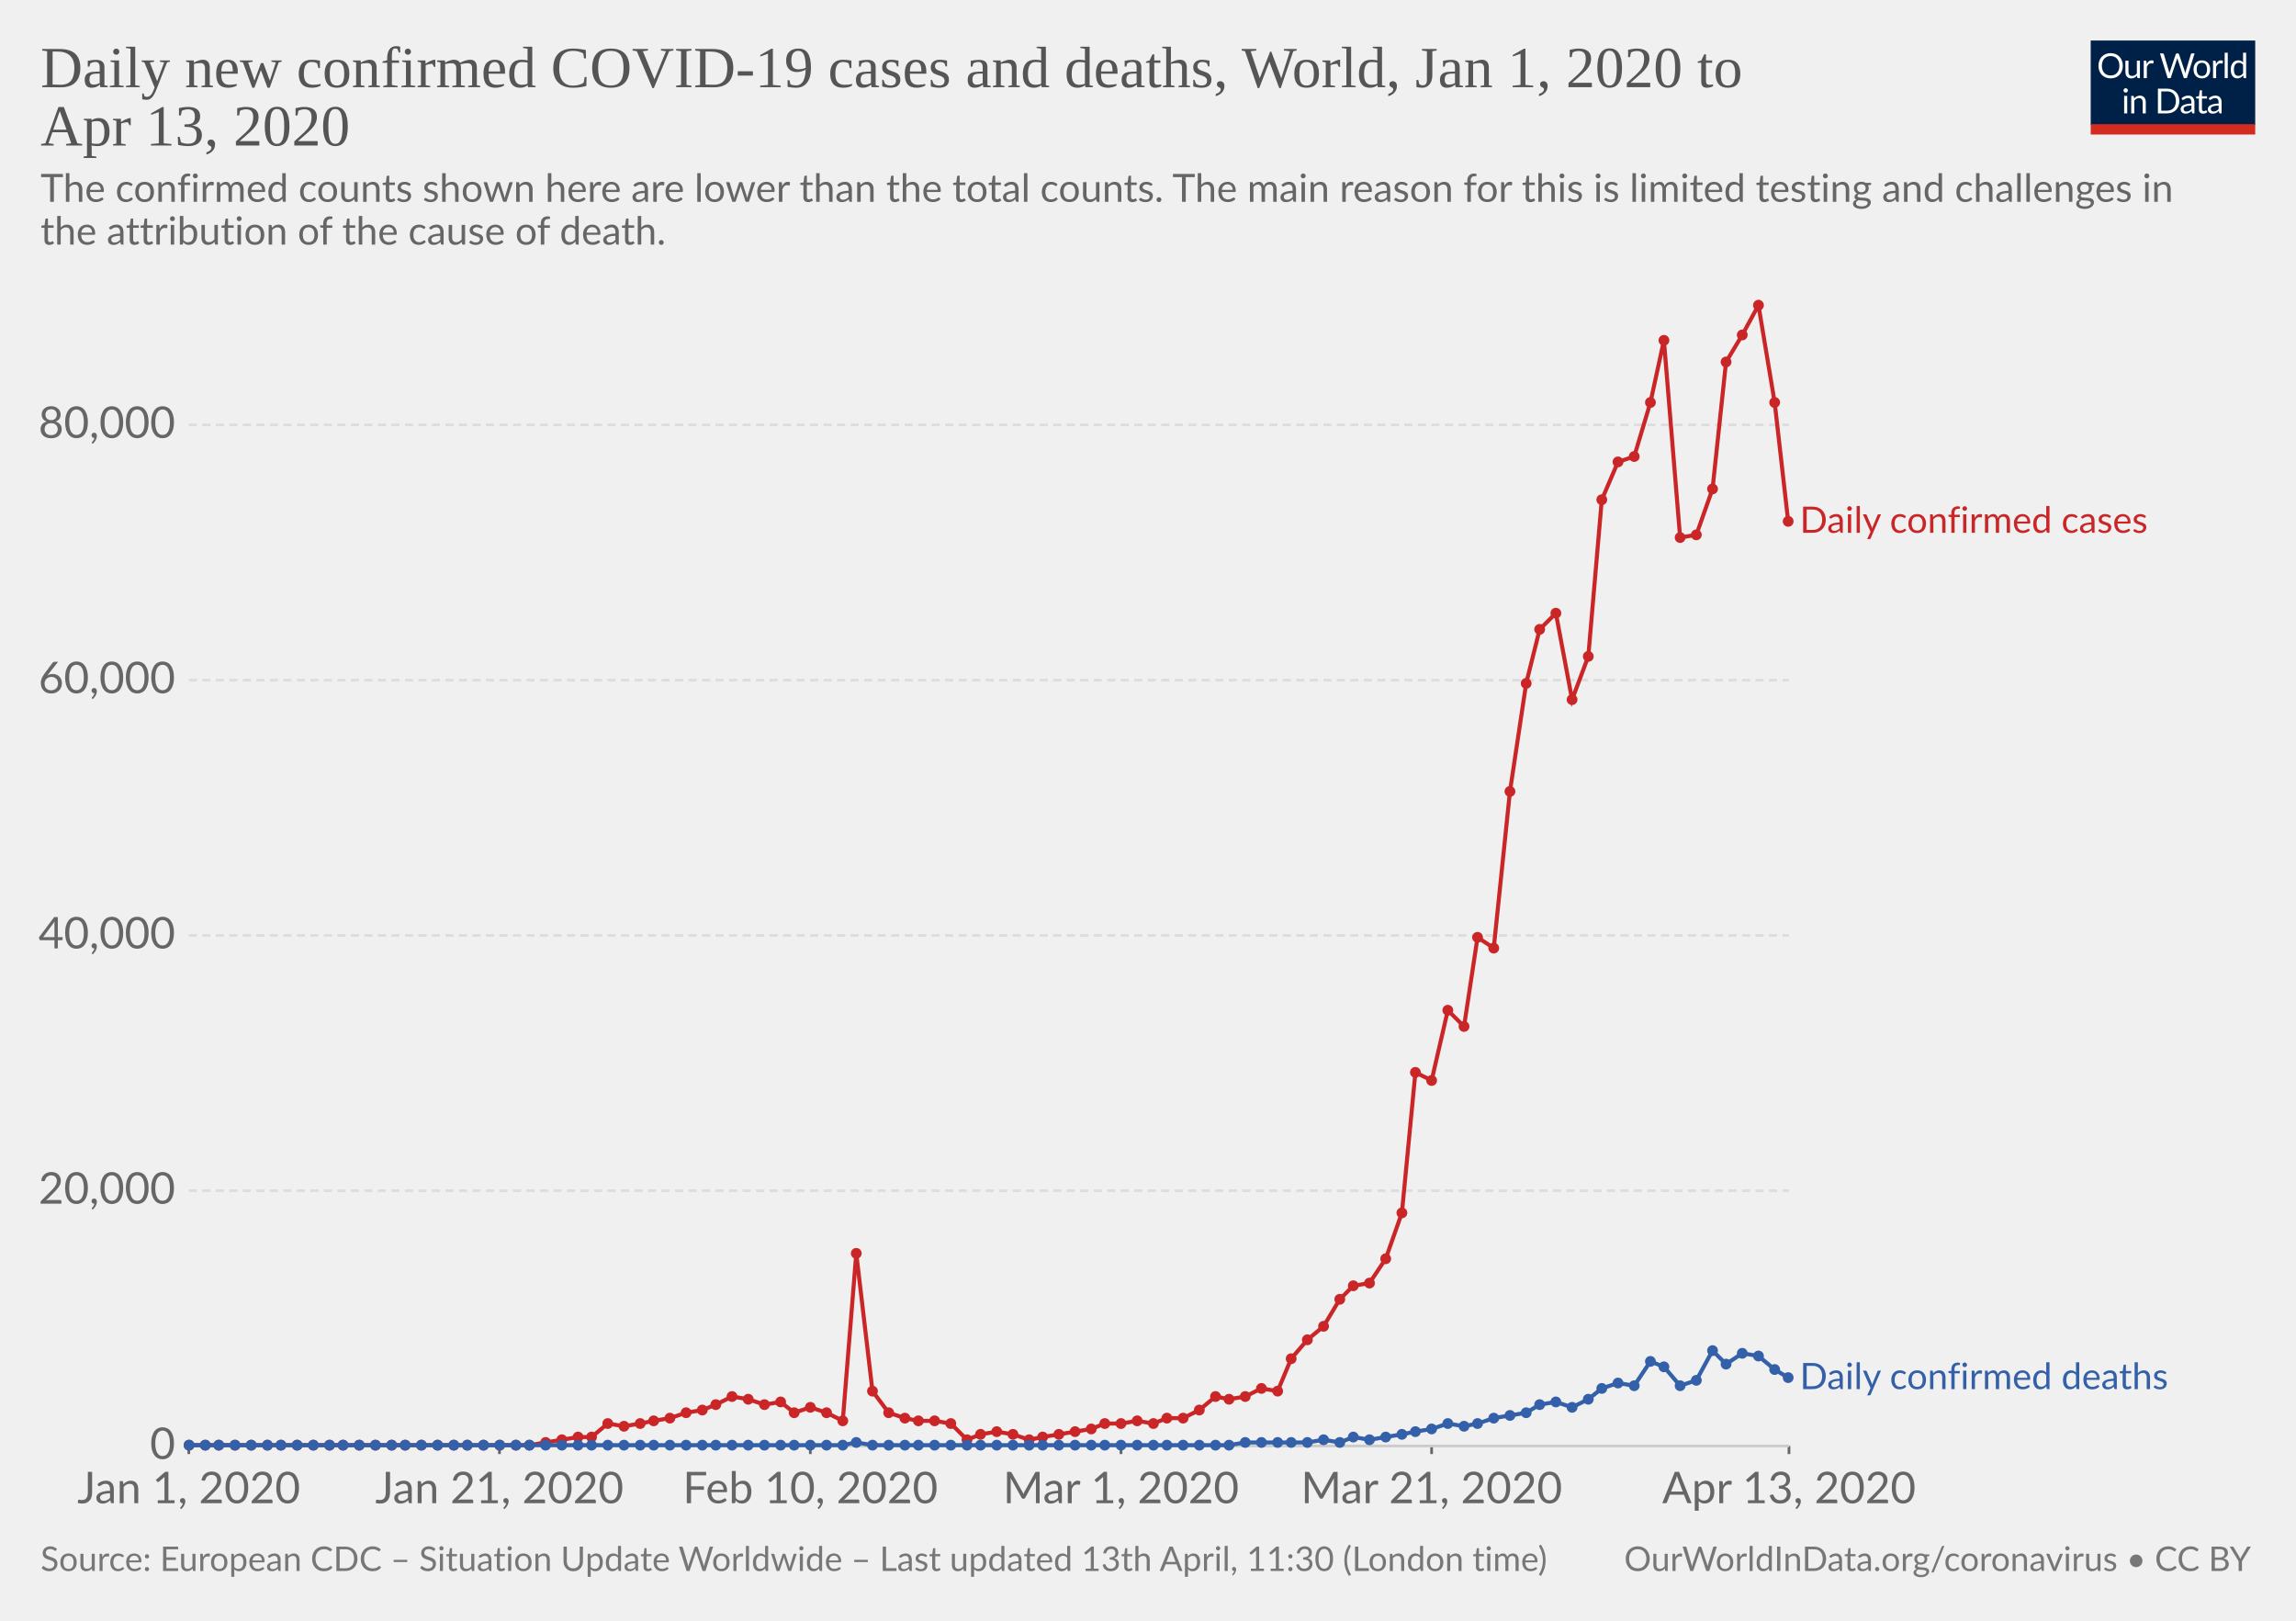
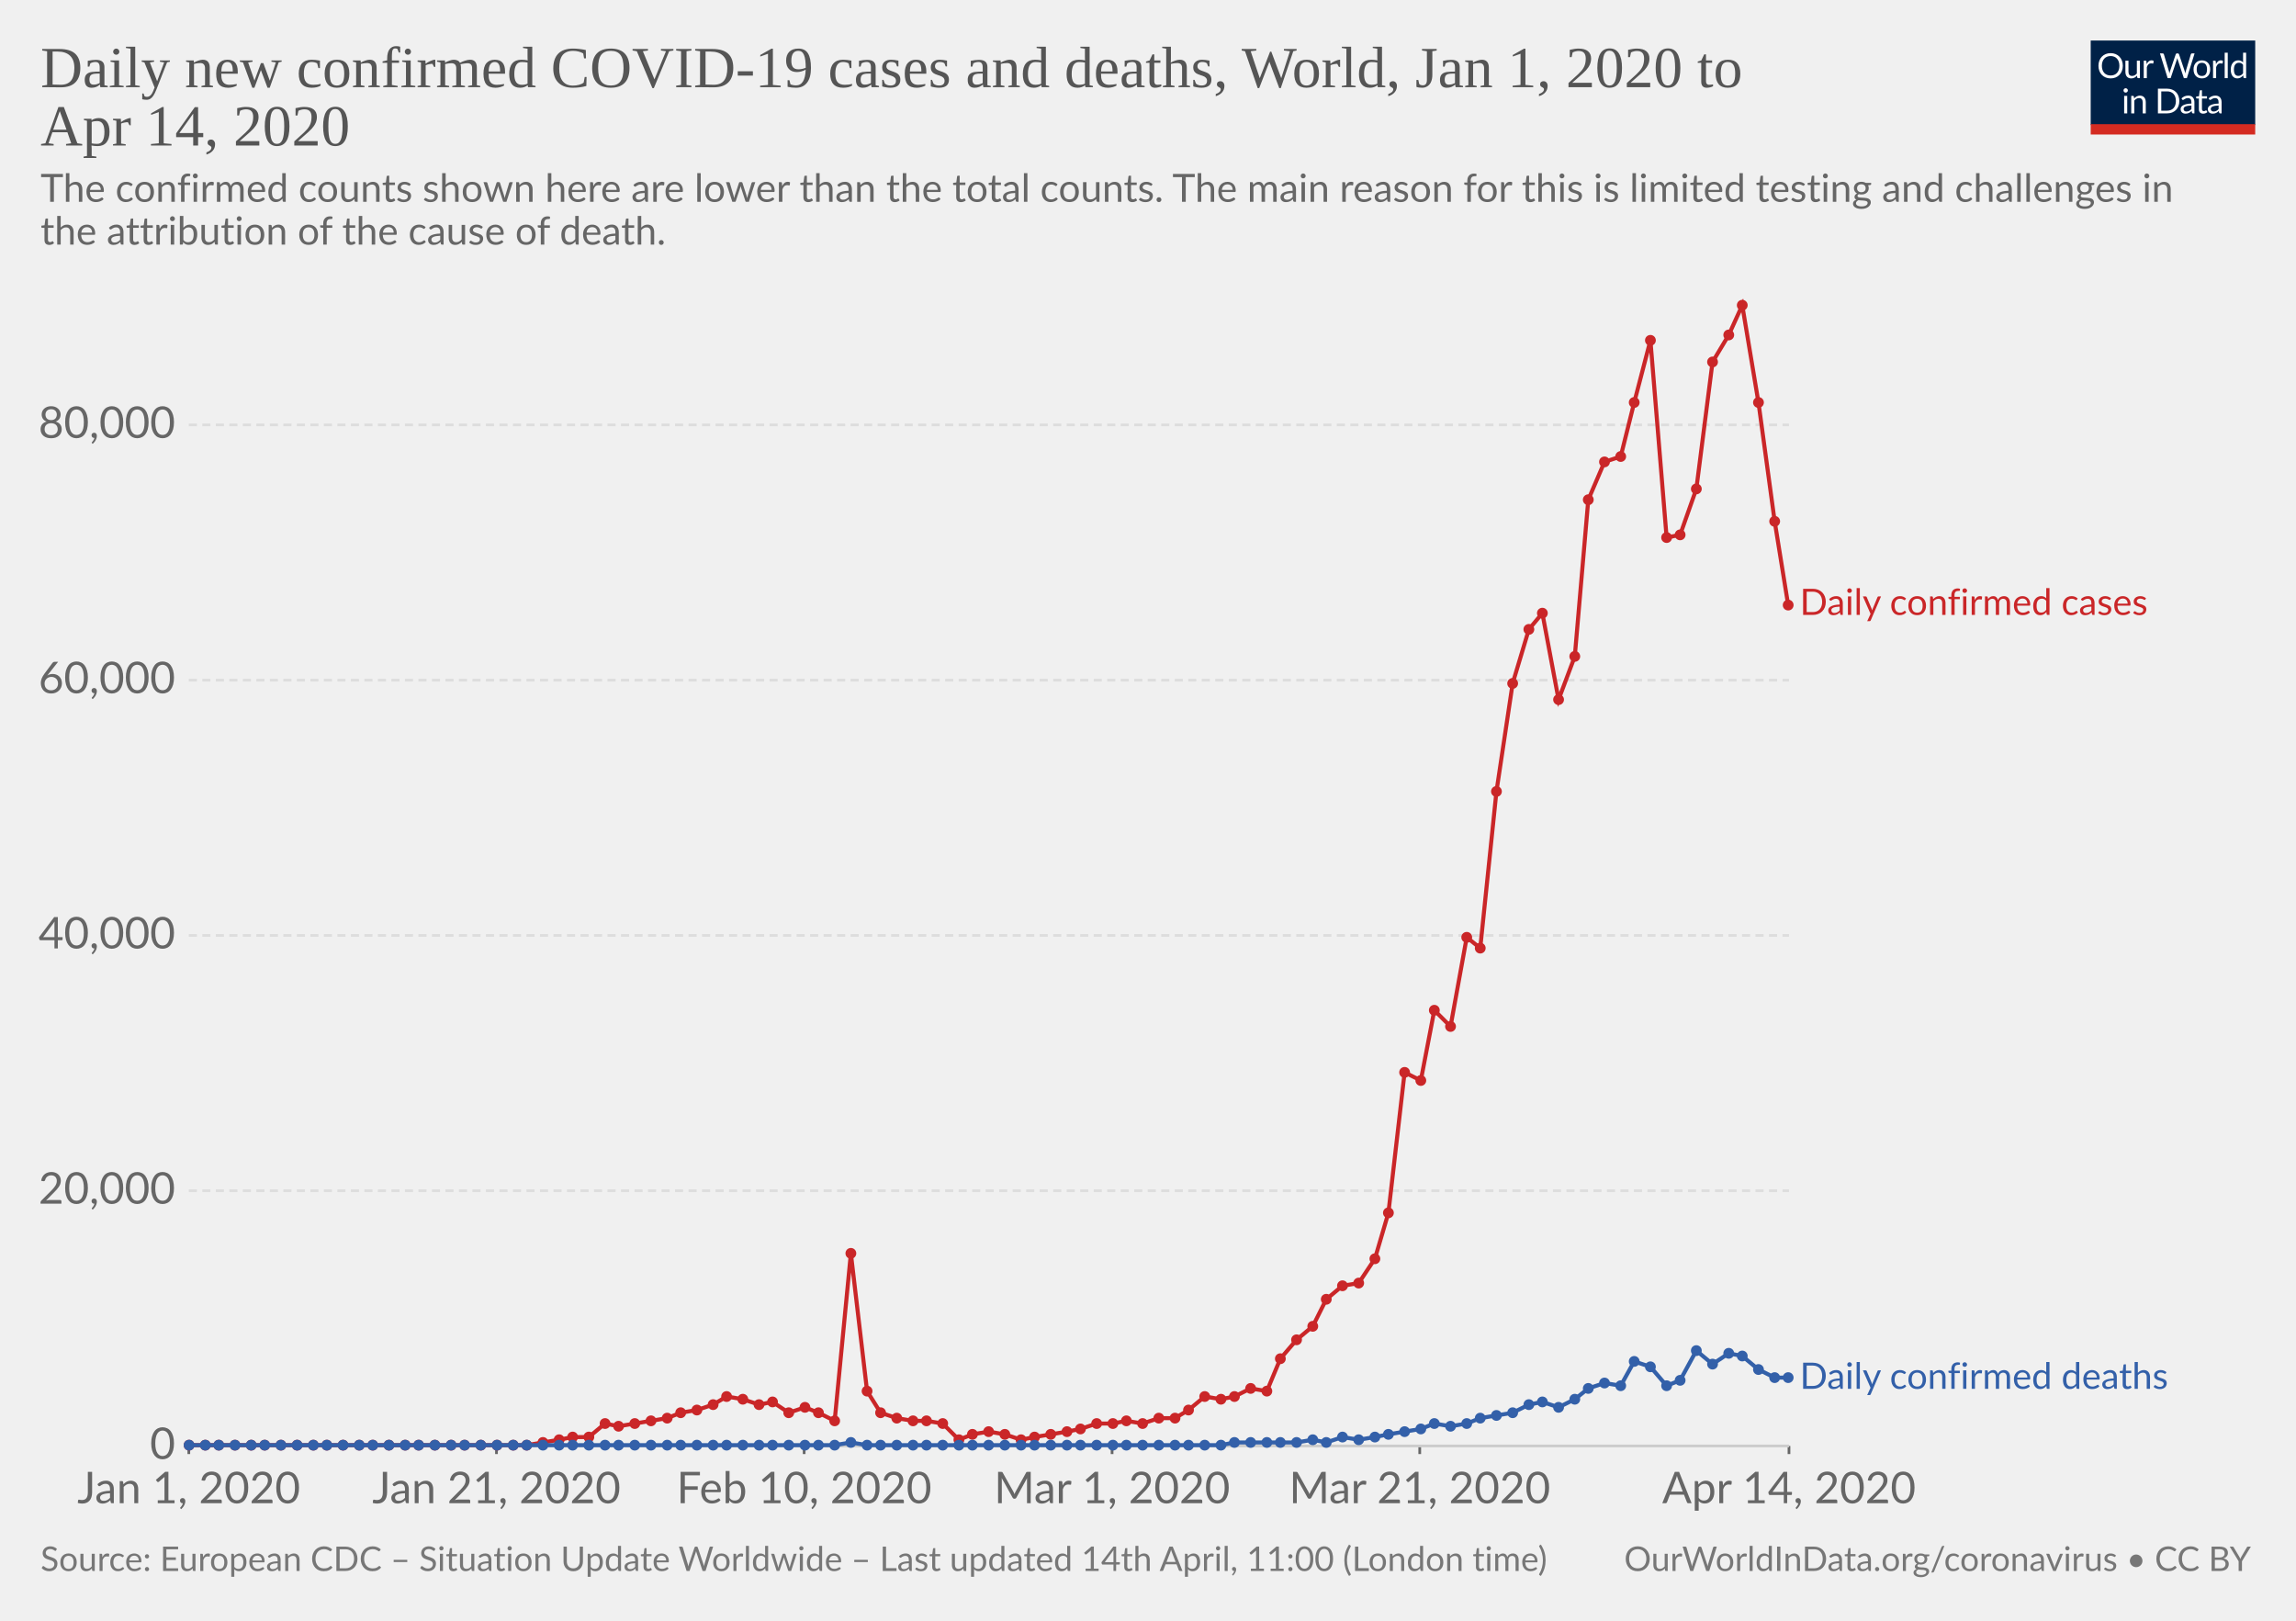
<svg xmlns="http://www.w3.org/2000/svg" version="1.1" style="background-color:#fff;-webkit-font-smoothing:antialiased" width="850" height="600" font-family="Lato,'Helvetica Neue',Helvetica,Arial,sans-serif" font-size="18" text-rendering="optimizeLegibility">
  <g class="HeaderView">
    <g transform="matrix(.29 0 0 .29 774 15)">
      <svg width="210" height="120" viewBox="0 0 210 120" fill="none">
        <g clip-path="url(#clip0)">
          <path d="M0 0h210v107.89H0V0z" fill="#002147" />
          <path d="M40.98 32.25c0 2.36-.38 4.53-1.12 6.51a14.26 14.26 0 01-8.1 8.4c-1.9.78-4.02 1.17-6.34 1.17-2.31 0-4.42-.39-6.33-1.17a14.31 14.31 0 01-8.08-8.4 18.29 18.29 0 01-1.12-6.51c0-2.36.38-4.53 1.12-6.5.75-1.97 1.8-3.67 3.17-5.1 1.37-1.43 3-2.55 4.9-3.34 1.92-.8 4.03-1.19 6.34-1.19 2.32 0 4.43.4 6.34 1.19 1.92.8 3.56 1.9 4.93 3.34a14.87 14.87 0 013.17 5.1 18.1 18.1 0 011.12 6.5zm-4.38 0c0-1.94-.26-3.68-.8-5.22a10.91 10.91 0 00-2.24-3.89 9.68 9.68 0 00-3.52-2.46 11.95 11.95 0 00-4.62-.86c-1.68 0-3.21.28-4.6.86a9.88 9.88 0 00-3.54 2.46 10.91 10.91 0 00-2.24 3.9c-.53 1.53-.8 3.27-.8 5.2 0 1.94.27 3.68.8 5.22a11.17 11.17 0 002.24 3.9 10.01 10.01 0 003.55 2.44c1.38.56 2.9.83 4.6.83 1.7 0 3.24-.27 4.61-.83a9.8 9.8 0 003.52-2.44 11.17 11.17 0 002.25-3.9c.53-1.54.8-3.28.8-5.21zm26.22-6.54V48H60.5c-.56 0-.9-.27-1.05-.81l-.31-2.4a12.45 12.45 0 01-3.26 2.6c-1.2.64-2.58.96-4.13.96-1.22 0-2.3-.2-3.24-.6a6.52 6.52 0 01-2.33-1.7 7.37 7.37 0 01-1.43-2.67c-.3-1.04-.46-2.2-.46-3.45V25.7h3.91v14.22c0 1.68.38 2.99 1.15 3.91.77.93 1.96 1.39 3.54 1.39 1.16 0 2.24-.27 3.23-.82a10.42 10.42 0 002.8-2.28V25.7h3.91zm8.61 4.47a9.94 9.94 0 012.6-3.56 5.64 5.64 0 013.76-1.3c.47 0 .92.05 1.34.15.44.1.83.27 1.17.49L80 28.88c-.09.37-.3.55-.66.55-.2 0-.5-.04-.9-.13a6.21 6.21 0 00-3.24.18c-.54.2-1.03.5-1.47.92-.42.4-.81.9-1.17 1.5-.33.58-.64 1.26-.92 2.02V48h-3.94V25.71h2.25c.42 0 .72.08.88.25.16.16.27.44.33.83l.26 3.39zm61.16-13.7L122.75 48h-3.82l-7.99-24.05a21.95 21.95 0 01-.42-1.58 38.36 38.36 0 01-.44 1.58L102.05 48h-3.83L88.4 16.47h3.54c.38 0 .7.1.95.29.26.2.43.43.5.73l6.52 21.9c.1.4.2.83.28 1.28.1.46.2.94.29 1.46l.3-1.46c.12-.47.25-.9.38-1.27l7.41-21.91c.1-.25.26-.48.51-.69.27-.22.58-.33.95-.33h1.23c.38 0 .69.1.92.29.24.2.41.43.53.73l7.4 21.9a28.4 28.4 0 01.68 2.62 29.52 29.52 0 01.52-2.61l6.54-21.91c.07-.27.23-.5.48-.7.27-.21.58-.32.95-.32h3.32zm9.35 8.88c1.63 0 3.1.27 4.4.82a9.43 9.43 0 015.46 5.94c.5 1.4.74 2.98.74 4.73 0 1.76-.25 3.34-.74 4.75a9.43 9.43 0 01-5.46 5.92c-1.3.52-2.77.79-4.4.79-1.64 0-3.12-.27-4.44-.8a9.42 9.42 0 01-3.35-2.3c-.92-1-1.63-2.2-2.13-3.61-.49-1.41-.73-3-.73-4.75s.24-3.33.73-4.73c.5-1.43 1.2-2.64 2.13-3.63.93-1 2.04-1.77 3.35-2.31 1.32-.55 2.8-.82 4.44-.82zm0 19.89c2.2 0 3.84-.73 4.93-2.2 1.08-1.48 1.63-3.54 1.63-6.18 0-2.66-.55-4.72-1.63-6.2-1.09-1.49-2.73-2.23-4.93-2.23-1.12 0-2.09.2-2.93.57-.82.39-1.5.94-2.06 1.65-.55.72-.96 1.61-1.24 2.67-.26 1.04-.4 2.22-.4 3.54 0 2.64.55 4.7 1.64 6.18 1.1 1.47 2.76 2.2 4.99 2.2zm17.97-15.07a9.94 9.94 0 012.6-3.56 5.64 5.64 0 013.76-1.3c.47 0 .91.05 1.34.15.44.1.83.27 1.16.49l-.28 2.92c-.09.37-.31.55-.66.55-.2 0-.5-.04-.9-.13a6.2 6.2 0 00-3.24.18c-.54.2-1.03.5-1.47.92-.43.4-.82.9-1.17 1.5a13.1 13.1 0 00-.92 2.02V48h-3.94V25.71h2.24c.43 0 .72.08.88.25.17.16.28.44.33.83l.27 3.39zm15.04-14.59V48h-3.92V15.6h3.92zm19.55 15.43a6.22 6.22 0 00-2.38-2.05 6.7 6.7 0 00-2.86-.6c-2.07 0-3.66.75-4.77 2.23-1.12 1.48-1.68 3.6-1.68 6.33 0 1.46.13 2.7.38 3.74a7.29 7.29 0 001.1 2.56 4.35 4.35 0 001.78 1.45c.7.3 1.5.46 2.4.46 1.29 0 2.41-.3 3.36-.88a9.6 9.6 0 002.67-2.49V31.02zm3.91-15.43V48h-2.33c-.56 0-.9-.27-1.06-.81l-.35-2.71a12.13 12.13 0 01-3.25 2.77 8.28 8.28 0 01-4.23 1.06 7.31 7.31 0 01-6.14-2.9c-.73-.96-1.3-2.15-1.69-3.57a18.35 18.35 0 01.07-9.48 11.29 11.29 0 011.89-3.7 8.7 8.7 0 017.06-3.34 7.96 7.96 0 016.12 2.62V15.59h3.91zM46.61 70.71V93H42.7V70.71h3.91zm.84-7c0 .39-.08.75-.24 1.09-.15.32-.35.61-.62.88-.25.25-.55.44-.9.59a2.67 2.67 0 01-2.16 0 2.9 2.9 0 01-1.45-1.47 2.67 2.67 0 010-2.16c.15-.35.35-.65.6-.9.25-.27.53-.47.85-.62a2.67 2.67 0 012.16 0c.35.15.65.35.9.62.27.25.47.55.62.9.16.34.24.7.24 1.08zm7.97 10.24c.49-.54 1-1.04 1.54-1.48a9.85 9.85 0 013.66-1.84 8.96 8.96 0 015.43.35c.94.4 1.72.97 2.33 1.71.63.74 1.11 1.62 1.43 2.67.32 1.04.49 2.19.49 3.45V93h-3.94V78.81c0-1.69-.4-3-1.17-3.92-.76-.93-1.93-1.4-3.5-1.4-1.15 0-2.24.27-3.25.83-1 .56-1.92 1.31-2.77 2.27V93h-3.94V70.71h2.35c.56 0 .9.28 1.04.82l.3 2.42zm57.7 3.3c0 2.36-.37 4.5-1.11 6.44a14.3 14.3 0 01-3.17 4.98c-1.37 1.37-3 2.45-4.93 3.2-1.9.76-4.02 1.13-6.33 1.13H85.8V61.47h11.77c2.31 0 4.42.39 6.33 1.15a13.8 13.8 0 018.1 8.18 17.75 17.75 0 011.12 6.45zm-4.37 0c0-1.94-.26-3.67-.8-5.2a10.94 10.94 0 00-2.23-3.87 9.57 9.57 0 00-3.53-2.42 12.23 12.23 0 00-4.61-.83h-7.5v24.62h7.5c1.7 0 3.24-.28 4.61-.84a9.7 9.7 0 003.53-2.4 10.94 10.94 0 002.24-3.87c.53-1.53.8-3.26.8-5.2zm19.8 5.72c-1.8.06-3.34.2-4.62.44-1.26.22-2.3.51-3.1.88-.8.36-1.37.8-1.74 1.3-.35.5-.53 1.05-.53 1.67 0 .58.1 1.1.3 1.52a3 3 0 00.76 1.05c.34.27.73.46 1.17.6.45.11.94.17 1.45.17a7.28 7.28 0 003.5-.81 11.95 11.95 0 002.82-2.2v-4.62zm-12.65-9.11a12.73 12.73 0 013.98-2.66c1.43-.59 3-.88 4.73-.88 1.25 0 2.36.2 3.33.61a6.81 6.81 0 013.94 4.38c.33 1.04.5 2.19.5 3.43V93h-1.74a1.8 1.8 0 01-.88-.18c-.2-.13-.36-.38-.48-.74l-.44-2.12c-.59.55-1.16 1.03-1.72 1.46a9.48 9.48 0 01-3.74 1.7c-.69.15-1.46.23-2.3.23-.87 0-1.69-.12-2.45-.35a5.34 5.34 0 01-3.34-2.93 6.64 6.64 0 01-.49-2.64c0-.88.25-1.72.73-2.53a6.33 6.33 0 012.35-2.17c1.09-.63 2.5-1.15 4.25-1.54 1.75-.41 3.89-.65 6.42-.7v-1.75c0-1.73-.37-3.03-1.12-3.91-.75-.9-1.84-1.34-3.28-1.34-.97 0-1.78.12-2.44.37-.64.23-1.2.5-1.7.81l-1.23.82c-.33.23-.67.35-1 .35-.27 0-.5-.07-.69-.2a2.1 2.1 0 01-.48-.53l-.7-1.25zm27.67 19.5c-1.76 0-3.12-.5-4.07-1.48-.94-.98-1.41-2.4-1.41-4.25V74h-2.68a.9.9 0 01-.6-.2c-.16-.14-.24-.36-.24-.66v-1.56l3.65-.46.9-6.89c.05-.22.14-.4.29-.52a.88.88 0 01.62-.22H142v7.67h6.44V74h-6.44v13.38c0 .94.22 1.63.68 2.09.45.45 1.04.68 1.76.68a3.21 3.21 0 001.85-.53l.55-.35c.16-.12.3-.18.41-.18.2 0 .4.13.55.38l1.15 1.87a7.45 7.45 0 01-2.44 1.5c-.96.35-1.94.52-2.95.52zm19.68-10.4c-1.8.07-3.34.21-4.62.45-1.26.22-2.3.51-3.1.88-.8.36-1.37.8-1.74 1.3-.35.5-.53 1.05-.53 1.67 0 .58.1 1.1.3 1.52.18.42.44.77.76 1.05.34.27.73.46 1.17.6.45.11.94.17 1.45.17a7.3 7.3 0 003.5-.81 12.04 12.04 0 002.82-2.2v-4.62zm-12.65-9.1a12.72 12.72 0 013.99-2.66c1.42-.59 3-.88 4.72-.88 1.25 0 2.36.2 3.33.61a6.81 6.81 0 013.94 4.38c.33 1.04.5 2.19.5 3.43V93h-1.74a1.8 1.8 0 01-.88-.18c-.2-.13-.36-.38-.48-.74l-.44-2.12c-.59.55-1.16 1.03-1.72 1.46a9.48 9.48 0 01-3.74 1.7c-.69.15-1.46.23-2.3.23-.87 0-1.69-.12-2.45-.35a5.33 5.33 0 01-3.34-2.93 6.62 6.62 0 01-.49-2.64c0-.88.25-1.72.73-2.53a6.33 6.33 0 012.35-2.17c1.09-.63 2.5-1.15 4.25-1.54 1.74-.41 3.89-.65 6.42-.7v-1.75c0-1.73-.37-3.03-1.12-3.91-.75-.9-1.84-1.34-3.28-1.34-.97 0-1.78.12-2.44.37-.64.23-1.2.5-1.7.81-.46.3-.87.57-1.22.82-.34.23-.68.35-1.02.35-.26 0-.49-.07-.68-.2-.19-.14-.35-.32-.48-.53l-.7-1.25z" fill="#fff" />
          <path fill="#D42B21" d="M0 106.79h210V120H0z" />
        </g>
        <defs>
          <clipPath id="clip0">
            <path fill="#fff" d="M0 0h210v120H0z" />
          </clipPath>
        </defs>
      </svg>
    </g>
    <a href="https://ourworldindata.org/grapher/daily-covid-cases-deaths" target="_blank" font-family="&quot;Playfair Display&quot;,Georgia,&quot;Times New Roman&quot;,serif">
      <text font-size="21.6" x="15" y="32.3" fill="#555">
        <tspan x="15" y="32.28">Daily new confirmed COVID-19 cases and deaths, World, Jan 1, 2020 to</tspan>
-         <tspan x="15" y="53.88">Apr 13, 2020</tspan>
+         <tspan x="15" y="53.88">Apr 14, 2020</tspan>
      </text>
    </a>
    <text font-size="14.4" x="15" y="74.7" fill="#666">
      <tspan x="15" y="74.72">The confirmed counts shown here are lower than the total counts. The main reason for this is limited testing and challenges in</tspan>
      <tspan x="15" y="90.56">the attribution of the cause of death.</tspan>
    </text>
  </g>
  <g class="LineChart">
    <defs>
      <clipPath id="a">
        <path d="M59.9 0h830v886.8h-830z" />
      </clipPath>
    </defs>
    <g class="AxisBoxView">
      <g class="HorizontalAxis">
-         <path stroke="#666" d="M69.9 535.3v3M184.9 535.3v3M300 535.3v3M415 535.3v3M530 535.3v3M662.3 535.3v3" />
+         <path stroke="#666" d="M69.9 535.3v3M183.8 535.3v3M297.7 535.3v3M411.7 535.3v3M525.6 535.3v3M662.3 535.3v3" />
        <text x="69.9" y="556.5" fill="#666" text-anchor="middle" font-size="16.2">Jan 1, 2020</text>
-         <text x="184.9" y="556.5" fill="#666" text-anchor="middle" font-size="16.2">Jan 21, 2020</text>
-         <text x="300" y="556.5" fill="#666" text-anchor="middle" font-size="16.2">Feb 10, 2020</text>
-         <text x="415" y="556.5" fill="#666" text-anchor="middle" font-size="16.2">Mar 1, 2020</text>
-         <text x="530" y="556.5" fill="#666" text-anchor="middle" font-size="16.2">Mar 21, 2020</text>
-         <text x="662.3" y="556.5" fill="#666" text-anchor="middle" font-size="16.2">Apr 13, 2020</text>
+         <text x="183.8" y="556.5" fill="#666" text-anchor="middle" font-size="16.2">Jan 21, 2020</text>
+         <text x="297.7" y="556.5" fill="#666" text-anchor="middle" font-size="16.2">Feb 10, 2020</text>
+         <text x="411.7" y="556.5" fill="#666" text-anchor="middle" font-size="16.2">Mar 1, 2020</text>
+         <text x="525.6" y="556.5" fill="#666" text-anchor="middle" font-size="16.2">Mar 21, 2020</text>
+         <text x="662.3" y="556.5" fill="#666" text-anchor="middle" font-size="16.2">Apr 14, 2020</text>
      </g>
      <g class="VerticalAxis" fill="#666" dominant-baseline="middle" text-anchor="end" font-size="16.2">
        <text x="64.9" y="535.3">0</text>
        <text x="64.9" y="440.8">20,000</text>
        <text x="64.9" y="346.3">40,000</text>
        <text x="64.9" y="251.8">60,000</text>
        <text x="64.9" y="157.3">80,000</text>
      </g>
      <g class="AxisGridLines">
        <path stroke="#ccc" d="M69.9 535.3h592.4" />
        <path stroke="#ddd" stroke-dasharray="3,2" d="M69.9 440.8h592.4M69.9 346.3h592.4M69.9 251.8h592.4M69.9 157.3h592.4" />
      </g>
    </g>
    <g clip-path="url(#a)">
      <g class="HeightedLegend" cursor="default">
        <g class="legendMark">
-           <text font-size="13.5" x="666.3" y="197.3" fill="#ca2628">
-             <tspan x="666.3" y="197.25">Daily confirmed cases</tspan>
+           <text font-size="13.5" x="666.3" y="227.7" fill="#ca2628">
+             <tspan x="666.3" y="227.65">Daily confirmed cases</tspan>
          </text>
        </g>
        <g class="legendMark">
-           <text font-size="13.5" x="666.3" y="514.3" fill="#3360a9">
-             <tspan x="666.3" y="514.25">Daily confirmed deaths</tspan>
+           <text font-size="13.5" x="666.3" y="514.1" fill="#3360a9">
+             <tspan x="666.3" y="514.15">Daily confirmed deaths</tspan>
          </text>
        </g>
      </g>
      <g class="Lines">
        <g class="key-World_0">
-           <path stroke="#ca2628" stroke-linecap="round" d="M70 535h126l6-1 6-1 6-1h5l6-5 6 1 6-1 5-1 6-1 6-2 6-1 5-2 6-3 6 1 6 2 6-1 5 4 6-2 6 2 6 3 5-62 6 51 6 8 6 2 5 1h6l6 1 6 6 5-2 6-1 6 1 6 2 5-1 6-1 6-1 6-1 5-2h6l6-1 6 1 5-2h6l6-3 6-5 5 1 6-1 6-3 6 1 5-12 6-7 6-5 6-10 5-5 6-1 6-9 6-17 5-52 6 3 6-26 6 6 5-33 6 4 6-58 6-40 5-20 6-6 6 32 6-16 5-58 6-14 6-2 6-20 5-23 6 73 6-1 6-17 5-47 6-10 6-11 6 36 5 44" fill="none" stroke-width="1.5" />
+           <path stroke="#ca2628" stroke-linecap="round" d="M70 535h125l6-1 6-1 5-1h6l6-5 5 1 6-1 6-1 6-1 5-2 6-1 6-2 5-3 6 1 6 2 5-1 6 4 6-2 5 2 6 3 6-62 6 51 5 8 6 2 6 1h5l6 1 6 6 5-2 6-1 6 1 6 2 5-1 6-1 6-1 5-1 6-2h6l5-1 6 1 6-2h6l5-3 6-5 6 1 5-1 6-3 6 1 5-12 6-7 6-5 5-10 6-5 6-1 6-9 5-17 6-52 6 3 5-26 6 6 6-33 5 4 6-58 6-40 6-20 5-6 6 32 6-16 5-58 6-14 6-2 5-20 6-23 6 73 5-1 6-17 6-47 6-10 5-11 6 36 6 44 5 31" fill="none" stroke-width="1.5" />
          <g fill="#ca2628">
            <circle cx="70" cy="535" r="2" />
            <circle cx="76" cy="535" r="2" />
            <circle cx="81" cy="535" r="2" />
            <circle cx="87" cy="535" r="2" />
            <circle cx="93" cy="535" r="2" />
-             <circle cx="99" cy="535" r="2" />
+             <circle cx="98" cy="535" r="2" />
            <circle cx="104" cy="535" r="2" />
            <circle cx="110" cy="535" r="2" />
            <circle cx="116" cy="535" r="2" />
-             <circle cx="122" cy="535" r="2" />
+             <circle cx="121" cy="535" r="2" />
            <circle cx="127" cy="535" r="2" />
            <circle cx="133" cy="535" r="2" />
-             <circle cx="139" cy="535" r="2" />
-             <circle cx="145" cy="535" r="2" />
+             <circle cx="138" cy="535" r="2" />
+             <circle cx="144" cy="535" r="2" />
            <circle cx="150" cy="535" r="2" />
-             <circle cx="156" cy="535" r="2" />
-             <circle cx="162" cy="535" r="2" />
-             <circle cx="168" cy="535" r="2" />
-             <circle cx="173" cy="535" r="2" />
-             <circle cx="179" cy="535" r="2" />
-             <circle cx="185" cy="535" r="2" />
-             <circle cx="191" cy="535" r="2" />
-             <circle cx="196" cy="535" r="2" />
-             <circle cx="202" cy="534" r="2" />
-             <circle cx="208" cy="533" r="2" />
-             <circle cx="214" cy="532" r="2" />
-             <circle cx="219" cy="532" r="2" />
-             <circle cx="225" cy="527" r="2" />
-             <circle cx="231" cy="528" r="2" />
-             <circle cx="237" cy="527" r="2" />
-             <circle cx="242" cy="526" r="2" />
-             <circle cx="248" cy="525" r="2" />
-             <circle cx="254" cy="523" r="2" />
-             <circle cx="260" cy="522" r="2" />
-             <circle cx="265" cy="520" r="2" />
-             <circle cx="271" cy="517" r="2" />
-             <circle cx="277" cy="518" r="2" />
-             <circle cx="283" cy="520" r="2" />
-             <circle cx="289" cy="519" r="2" />
-             <circle cx="294" cy="523" r="2" />
-             <circle cx="300" cy="521" r="2" />
-             <circle cx="306" cy="523" r="2" />
-             <circle cx="312" cy="526" r="2" />
-             <circle cx="317" cy="464" r="2" />
-             <circle cx="323" cy="515" r="2" />
-             <circle cx="329" cy="523" r="2" />
-             <circle cx="335" cy="525" r="2" />
-             <circle cx="340" cy="526" r="2" />
-             <circle cx="346" cy="526" r="2" />
-             <circle cx="352" cy="527" r="2" />
-             <circle cx="358" cy="533" r="2" />
-             <circle cx="363" cy="531" r="2" />
-             <circle cx="369" cy="530" r="2" />
-             <circle cx="375" cy="531" r="2" />
-             <circle cx="381" cy="533" r="2" />
-             <circle cx="386" cy="532" r="2" />
-             <circle cx="392" cy="531" r="2" />
-             <circle cx="398" cy="530" r="2" />
-             <circle cx="404" cy="529" r="2" />
-             <circle cx="409" cy="527" r="2" />
-             <circle cx="415" cy="527" r="2" />
-             <circle cx="421" cy="526" r="2" />
-             <circle cx="427" cy="527" r="2" />
-             <circle cx="432" cy="525" r="2" />
-             <circle cx="438" cy="525" r="2" />
-             <circle cx="444" cy="522" r="2" />
-             <circle cx="450" cy="517" r="2" />
-             <circle cx="455" cy="518" r="2" />
-             <circle cx="461" cy="517" r="2" />
-             <circle cx="467" cy="514" r="2" />
-             <circle cx="473" cy="515" r="2" />
-             <circle cx="478" cy="503" r="2" />
-             <circle cx="484" cy="496" r="2" />
-             <circle cx="490" cy="491" r="2" />
-             <circle cx="496" cy="481" r="2" />
-             <circle cx="501" cy="476" r="2" />
-             <circle cx="507" cy="475" r="2" />
-             <circle cx="513" cy="466" r="2" />
-             <circle cx="519" cy="449" r="2" />
-             <circle cx="524" cy="397" r="2" />
-             <circle cx="530" cy="400" r="2" />
-             <circle cx="536" cy="374" r="2" />
-             <circle cx="542" cy="380" r="2" />
-             <circle cx="547" cy="347" r="2" />
-             <circle cx="553" cy="351" r="2" />
-             <circle cx="559" cy="293" r="2" />
-             <circle cx="565" cy="253" r="2" />
-             <circle cx="570" cy="233" r="2" />
-             <circle cx="576" cy="227" r="2" />
-             <circle cx="582" cy="259" r="2" />
-             <circle cx="588" cy="243" r="2" />
-             <circle cx="593" cy="185" r="2" />
-             <circle cx="599" cy="171" r="2" />
-             <circle cx="605" cy="169" r="2" />
-             <circle cx="611" cy="149" r="2" />
-             <circle cx="616" cy="126" r="2" />
-             <circle cx="622" cy="199" r="2" />
-             <circle cx="628" cy="198" r="2" />
-             <circle cx="634" cy="181" r="2" />
-             <circle cx="639" cy="134" r="2" />
-             <circle cx="645" cy="124" r="2" />
-             <circle cx="651" cy="113" r="2" />
-             <circle cx="657" cy="149" r="2" />
-             <circle cx="662" cy="193" r="2" />
+             <circle cx="155" cy="535" r="2" />
+             <circle cx="161" cy="535" r="2" />
+             <circle cx="167" cy="535" r="2" />
+             <circle cx="172" cy="535" r="2" />
+             <circle cx="178" cy="535" r="2" />
+             <circle cx="184" cy="535" r="2" />
+             <circle cx="190" cy="535" r="2" />
+             <circle cx="195" cy="535" r="2" />
+             <circle cx="201" cy="534" r="2" />
+             <circle cx="207" cy="533" r="2" />
+             <circle cx="212" cy="532" r="2" />
+             <circle cx="218" cy="532" r="2" />
+             <circle cx="224" cy="527" r="2" />
+             <circle cx="229" cy="528" r="2" />
+             <circle cx="235" cy="527" r="2" />
+             <circle cx="241" cy="526" r="2" />
+             <circle cx="247" cy="525" r="2" />
+             <circle cx="252" cy="523" r="2" />
+             <circle cx="258" cy="522" r="2" />
+             <circle cx="264" cy="520" r="2" />
+             <circle cx="269" cy="517" r="2" />
+             <circle cx="275" cy="518" r="2" />
+             <circle cx="281" cy="520" r="2" />
+             <circle cx="286" cy="519" r="2" />
+             <circle cx="292" cy="523" r="2" />
+             <circle cx="298" cy="521" r="2" />
+             <circle cx="303" cy="523" r="2" />
+             <circle cx="309" cy="526" r="2" />
+             <circle cx="315" cy="464" r="2" />
+             <circle cx="321" cy="515" r="2" />
+             <circle cx="326" cy="523" r="2" />
+             <circle cx="332" cy="525" r="2" />
+             <circle cx="338" cy="526" r="2" />
+             <circle cx="343" cy="526" r="2" />
+             <circle cx="349" cy="527" r="2" />
+             <circle cx="355" cy="533" r="2" />
+             <circle cx="360" cy="531" r="2" />
+             <circle cx="366" cy="530" r="2" />
+             <circle cx="372" cy="531" r="2" />
+             <circle cx="378" cy="533" r="2" />
+             <circle cx="383" cy="532" r="2" />
+             <circle cx="389" cy="531" r="2" />
+             <circle cx="395" cy="530" r="2" />
+             <circle cx="400" cy="529" r="2" />
+             <circle cx="406" cy="527" r="2" />
+             <circle cx="412" cy="527" r="2" />
+             <circle cx="417" cy="526" r="2" />
+             <circle cx="423" cy="527" r="2" />
+             <circle cx="429" cy="525" r="2" />
+             <circle cx="435" cy="525" r="2" />
+             <circle cx="440" cy="522" r="2" />
+             <circle cx="446" cy="517" r="2" />
+             <circle cx="452" cy="518" r="2" />
+             <circle cx="457" cy="517" r="2" />
+             <circle cx="463" cy="514" r="2" />
+             <circle cx="469" cy="515" r="2" />
+             <circle cx="474" cy="503" r="2" />
+             <circle cx="480" cy="496" r="2" />
+             <circle cx="486" cy="491" r="2" />
+             <circle cx="491" cy="481" r="2" />
+             <circle cx="497" cy="476" r="2" />
+             <circle cx="503" cy="475" r="2" />
+             <circle cx="509" cy="466" r="2" />
+             <circle cx="514" cy="449" r="2" />
+             <circle cx="520" cy="397" r="2" />
+             <circle cx="526" cy="400" r="2" />
+             <circle cx="531" cy="374" r="2" />
+             <circle cx="537" cy="380" r="2" />
+             <circle cx="543" cy="347" r="2" />
+             <circle cx="548" cy="351" r="2" />
+             <circle cx="554" cy="293" r="2" />
+             <circle cx="560" cy="253" r="2" />
+             <circle cx="566" cy="233" r="2" />
+             <circle cx="571" cy="227" r="2" />
+             <circle cx="577" cy="259" r="2" />
+             <circle cx="583" cy="243" r="2" />
+             <circle cx="588" cy="185" r="2" />
+             <circle cx="594" cy="171" r="2" />
+             <circle cx="600" cy="169" r="2" />
+             <circle cx="605" cy="149" r="2" />
+             <circle cx="611" cy="126" r="2" />
+             <circle cx="617" cy="199" r="2" />
+             <circle cx="622" cy="198" r="2" />
+             <circle cx="628" cy="181" r="2" />
+             <circle cx="634" cy="134" r="2" />
+             <circle cx="640" cy="124" r="2" />
+             <circle cx="645" cy="113" r="2" />
+             <circle cx="651" cy="149" r="2" />
+             <circle cx="657" cy="193" r="2" />
+             <circle cx="662" cy="224" r="2" />
          </g>
        </g>
        <g class="key-World_1">
-           <path stroke="#3360a9" stroke-linecap="round" d="M70 535h242l5-1 6 1h132l6-1h23l6-1 6 1 5-2 6 1 6-1 6-1 5-1 6-1 6-2 6 1 5-1 6-2 6-1 6-1 5-3 6-1 6 2 6-3 5-4 6-2 6 1 6-9 5 2 6 7 6-2 6-11 5 5 6-4 6 1 6 5 5 3" fill="none" stroke-width="1.5" />
+           <path stroke="#3360a9" stroke-linecap="round" d="M70 535h239l6-1 6 1h131l5-1h23l6-1 5 1 6-2 6 1 6-1 5-1 6-1 6-1 5-2 6 1 6-1 5-2 6-1 6-1 6-3 5-1 6 2 6-3 5-4 6-2 6 1 5-9 6 2 6 7 5-2 6-11 6 5 6-4 5 1 6 5 6 3h5" fill="none" stroke-width="1.5" />
          <g fill="#3360a9">
            <circle cx="70" cy="535" r="2" />
            <circle cx="76" cy="535" r="2" />
            <circle cx="81" cy="535" r="2" />
            <circle cx="87" cy="535" r="2" />
            <circle cx="93" cy="535" r="2" />
-             <circle cx="99" cy="535" r="2" />
+             <circle cx="98" cy="535" r="2" />
            <circle cx="104" cy="535" r="2" />
            <circle cx="110" cy="535" r="2" />
            <circle cx="116" cy="535" r="2" />
-             <circle cx="122" cy="535" r="2" />
+             <circle cx="121" cy="535" r="2" />
            <circle cx="127" cy="535" r="2" />
            <circle cx="133" cy="535" r="2" />
-             <circle cx="139" cy="535" r="2" />
-             <circle cx="145" cy="535" r="2" />
+             <circle cx="138" cy="535" r="2" />
+             <circle cx="144" cy="535" r="2" />
            <circle cx="150" cy="535" r="2" />
-             <circle cx="156" cy="535" r="2" />
-             <circle cx="162" cy="535" r="2" />
-             <circle cx="168" cy="535" r="2" />
-             <circle cx="173" cy="535" r="2" />
-             <circle cx="179" cy="535" r="2" />
-             <circle cx="185" cy="535" r="2" />
-             <circle cx="191" cy="535" r="2" />
-             <circle cx="196" cy="535" r="2" />
-             <circle cx="202" cy="535" r="2" />
-             <circle cx="208" cy="535" r="2" />
-             <circle cx="214" cy="535" r="2" />
-             <circle cx="219" cy="535" r="2" />
-             <circle cx="225" cy="535" r="2" />
-             <circle cx="231" cy="535" r="2" />
-             <circle cx="237" cy="535" r="2" />
-             <circle cx="242" cy="535" r="2" />
-             <circle cx="248" cy="535" r="2" />
-             <circle cx="254" cy="535" r="2" />
-             <circle cx="260" cy="535" r="2" />
-             <circle cx="265" cy="535" r="2" />
-             <circle cx="271" cy="535" r="2" />
-             <circle cx="277" cy="535" r="2" />
-             <circle cx="283" cy="535" r="2" />
-             <circle cx="289" cy="535" r="2" />
-             <circle cx="294" cy="535" r="2" />
-             <circle cx="300" cy="535" r="2" />
-             <circle cx="306" cy="535" r="2" />
-             <circle cx="312" cy="535" r="2" />
-             <circle cx="317" cy="534" r="2" />
-             <circle cx="323" cy="535" r="2" />
-             <circle cx="329" cy="535" r="2" />
-             <circle cx="335" cy="535" r="2" />
-             <circle cx="340" cy="535" r="2" />
-             <circle cx="346" cy="535" r="2" />
-             <circle cx="352" cy="535" r="2" />
-             <circle cx="358" cy="535" r="2" />
-             <circle cx="363" cy="535" r="2" />
-             <circle cx="369" cy="535" r="2" />
-             <circle cx="375" cy="535" r="2" />
-             <circle cx="381" cy="535" r="2" />
-             <circle cx="386" cy="535" r="2" />
-             <circle cx="392" cy="535" r="2" />
-             <circle cx="398" cy="535" r="2" />
-             <circle cx="404" cy="535" r="2" />
-             <circle cx="409" cy="535" r="2" />
-             <circle cx="415" cy="535" r="2" />
-             <circle cx="421" cy="535" r="2" />
-             <circle cx="427" cy="535" r="2" />
-             <circle cx="432" cy="535" r="2" />
-             <circle cx="438" cy="535" r="2" />
-             <circle cx="444" cy="535" r="2" />
-             <circle cx="450" cy="535" r="2" />
-             <circle cx="455" cy="535" r="2" />
-             <circle cx="461" cy="534" r="2" />
-             <circle cx="467" cy="534" r="2" />
-             <circle cx="473" cy="534" r="2" />
-             <circle cx="478" cy="534" r="2" />
-             <circle cx="484" cy="534" r="2" />
-             <circle cx="490" cy="533" r="2" />
-             <circle cx="496" cy="534" r="2" />
-             <circle cx="501" cy="532" r="2" />
-             <circle cx="507" cy="533" r="2" />
-             <circle cx="513" cy="532" r="2" />
-             <circle cx="519" cy="531" r="2" />
-             <circle cx="524" cy="530" r="2" />
-             <circle cx="530" cy="529" r="2" />
-             <circle cx="536" cy="527" r="2" />
-             <circle cx="542" cy="528" r="2" />
-             <circle cx="547" cy="527" r="2" />
-             <circle cx="553" cy="525" r="2" />
-             <circle cx="559" cy="524" r="2" />
-             <circle cx="565" cy="523" r="2" />
-             <circle cx="570" cy="520" r="2" />
-             <circle cx="576" cy="519" r="2" />
-             <circle cx="582" cy="521" r="2" />
-             <circle cx="588" cy="518" r="2" />
-             <circle cx="593" cy="514" r="2" />
-             <circle cx="599" cy="512" r="2" />
-             <circle cx="605" cy="513" r="2" />
-             <circle cx="611" cy="504" r="2" />
-             <circle cx="616" cy="506" r="2" />
-             <circle cx="622" cy="513" r="2" />
-             <circle cx="628" cy="511" r="2" />
-             <circle cx="634" cy="500" r="2" />
-             <circle cx="639" cy="505" r="2" />
-             <circle cx="645" cy="501" r="2" />
-             <circle cx="651" cy="502" r="2" />
-             <circle cx="657" cy="507" r="2" />
+             <circle cx="155" cy="535" r="2" />
+             <circle cx="161" cy="535" r="2" />
+             <circle cx="167" cy="535" r="2" />
+             <circle cx="172" cy="535" r="2" />
+             <circle cx="178" cy="535" r="2" />
+             <circle cx="184" cy="535" r="2" />
+             <circle cx="190" cy="535" r="2" />
+             <circle cx="195" cy="535" r="2" />
+             <circle cx="201" cy="535" r="2" />
+             <circle cx="207" cy="535" r="2" />
+             <circle cx="212" cy="535" r="2" />
+             <circle cx="218" cy="535" r="2" />
+             <circle cx="224" cy="535" r="2" />
+             <circle cx="229" cy="535" r="2" />
+             <circle cx="235" cy="535" r="2" />
+             <circle cx="241" cy="535" r="2" />
+             <circle cx="247" cy="535" r="2" />
+             <circle cx="252" cy="535" r="2" />
+             <circle cx="258" cy="535" r="2" />
+             <circle cx="264" cy="535" r="2" />
+             <circle cx="269" cy="535" r="2" />
+             <circle cx="275" cy="535" r="2" />
+             <circle cx="281" cy="535" r="2" />
+             <circle cx="286" cy="535" r="2" />
+             <circle cx="292" cy="535" r="2" />
+             <circle cx="298" cy="535" r="2" />
+             <circle cx="303" cy="535" r="2" />
+             <circle cx="309" cy="535" r="2" />
+             <circle cx="315" cy="534" r="2" />
+             <circle cx="321" cy="535" r="2" />
+             <circle cx="326" cy="535" r="2" />
+             <circle cx="332" cy="535" r="2" />
+             <circle cx="338" cy="535" r="2" />
+             <circle cx="343" cy="535" r="2" />
+             <circle cx="349" cy="535" r="2" />
+             <circle cx="355" cy="535" r="2" />
+             <circle cx="360" cy="535" r="2" />
+             <circle cx="366" cy="535" r="2" />
+             <circle cx="372" cy="535" r="2" />
+             <circle cx="378" cy="535" r="2" />
+             <circle cx="383" cy="535" r="2" />
+             <circle cx="389" cy="535" r="2" />
+             <circle cx="395" cy="535" r="2" />
+             <circle cx="400" cy="535" r="2" />
+             <circle cx="406" cy="535" r="2" />
+             <circle cx="412" cy="535" r="2" />
+             <circle cx="417" cy="535" r="2" />
+             <circle cx="423" cy="535" r="2" />
+             <circle cx="429" cy="535" r="2" />
+             <circle cx="435" cy="535" r="2" />
+             <circle cx="440" cy="535" r="2" />
+             <circle cx="446" cy="535" r="2" />
+             <circle cx="452" cy="535" r="2" />
+             <circle cx="457" cy="534" r="2" />
+             <circle cx="463" cy="534" r="2" />
+             <circle cx="469" cy="534" r="2" />
+             <circle cx="474" cy="534" r="2" />
+             <circle cx="480" cy="534" r="2" />
+             <circle cx="486" cy="533" r="2" />
+             <circle cx="491" cy="534" r="2" />
+             <circle cx="497" cy="532" r="2" />
+             <circle cx="503" cy="533" r="2" />
+             <circle cx="509" cy="532" r="2" />
+             <circle cx="514" cy="531" r="2" />
+             <circle cx="520" cy="530" r="2" />
+             <circle cx="526" cy="529" r="2" />
+             <circle cx="531" cy="527" r="2" />
+             <circle cx="537" cy="528" r="2" />
+             <circle cx="543" cy="527" r="2" />
+             <circle cx="548" cy="525" r="2" />
+             <circle cx="554" cy="524" r="2" />
+             <circle cx="560" cy="523" r="2" />
+             <circle cx="566" cy="520" r="2" />
+             <circle cx="571" cy="519" r="2" />
+             <circle cx="577" cy="521" r="2" />
+             <circle cx="583" cy="518" r="2" />
+             <circle cx="588" cy="514" r="2" />
+             <circle cx="594" cy="512" r="2" />
+             <circle cx="600" cy="513" r="2" />
+             <circle cx="605" cy="504" r="2" />
+             <circle cx="611" cy="506" r="2" />
+             <circle cx="617" cy="513" r="2" />
+             <circle cx="622" cy="511" r="2" />
+             <circle cx="628" cy="500" r="2" />
+             <circle cx="634" cy="505" r="2" />
+             <circle cx="640" cy="501" r="2" />
+             <circle cx="645" cy="502" r="2" />
+             <circle cx="651" cy="507" r="2" />
+             <circle cx="657" cy="510" r="2" />
            <circle cx="662" cy="510" r="2" />
          </g>
        </g>
      </g>
    </g>
  </g>
  <g class="SourcesFooter" fill="#777">
    <g class="clickable" fill="#777">
      <text font-size="12.6" x="15" y="581.6">
-         <tspan x="15" y="581.58">Source: European CDC – Situation Update Worldwide – Last updated 13th April, 11:30 (London time)</tspan>
+         <tspan x="15" y="581.58">Source: European CDC – Situation Update Worldwide – Last updated 14th April, 11:00 (London time)</tspan>
      </text>
    </g>
    <text font-size="12.6" x="601.3" y="581.6">
      <tspan x="601.27" y="581.58">
        <a target="_blank" href="https://ourworldindata.org/coronavirus" fill="#777">OurWorldInData.org/coronavirus</a> • <a class="cclogo" href="http://creativecommons.org/licenses/by/4.0/deed.en_US" target="_blank" fill="#777">CC BY</a>
      </tspan>
    </text>
  </g>
</svg>
